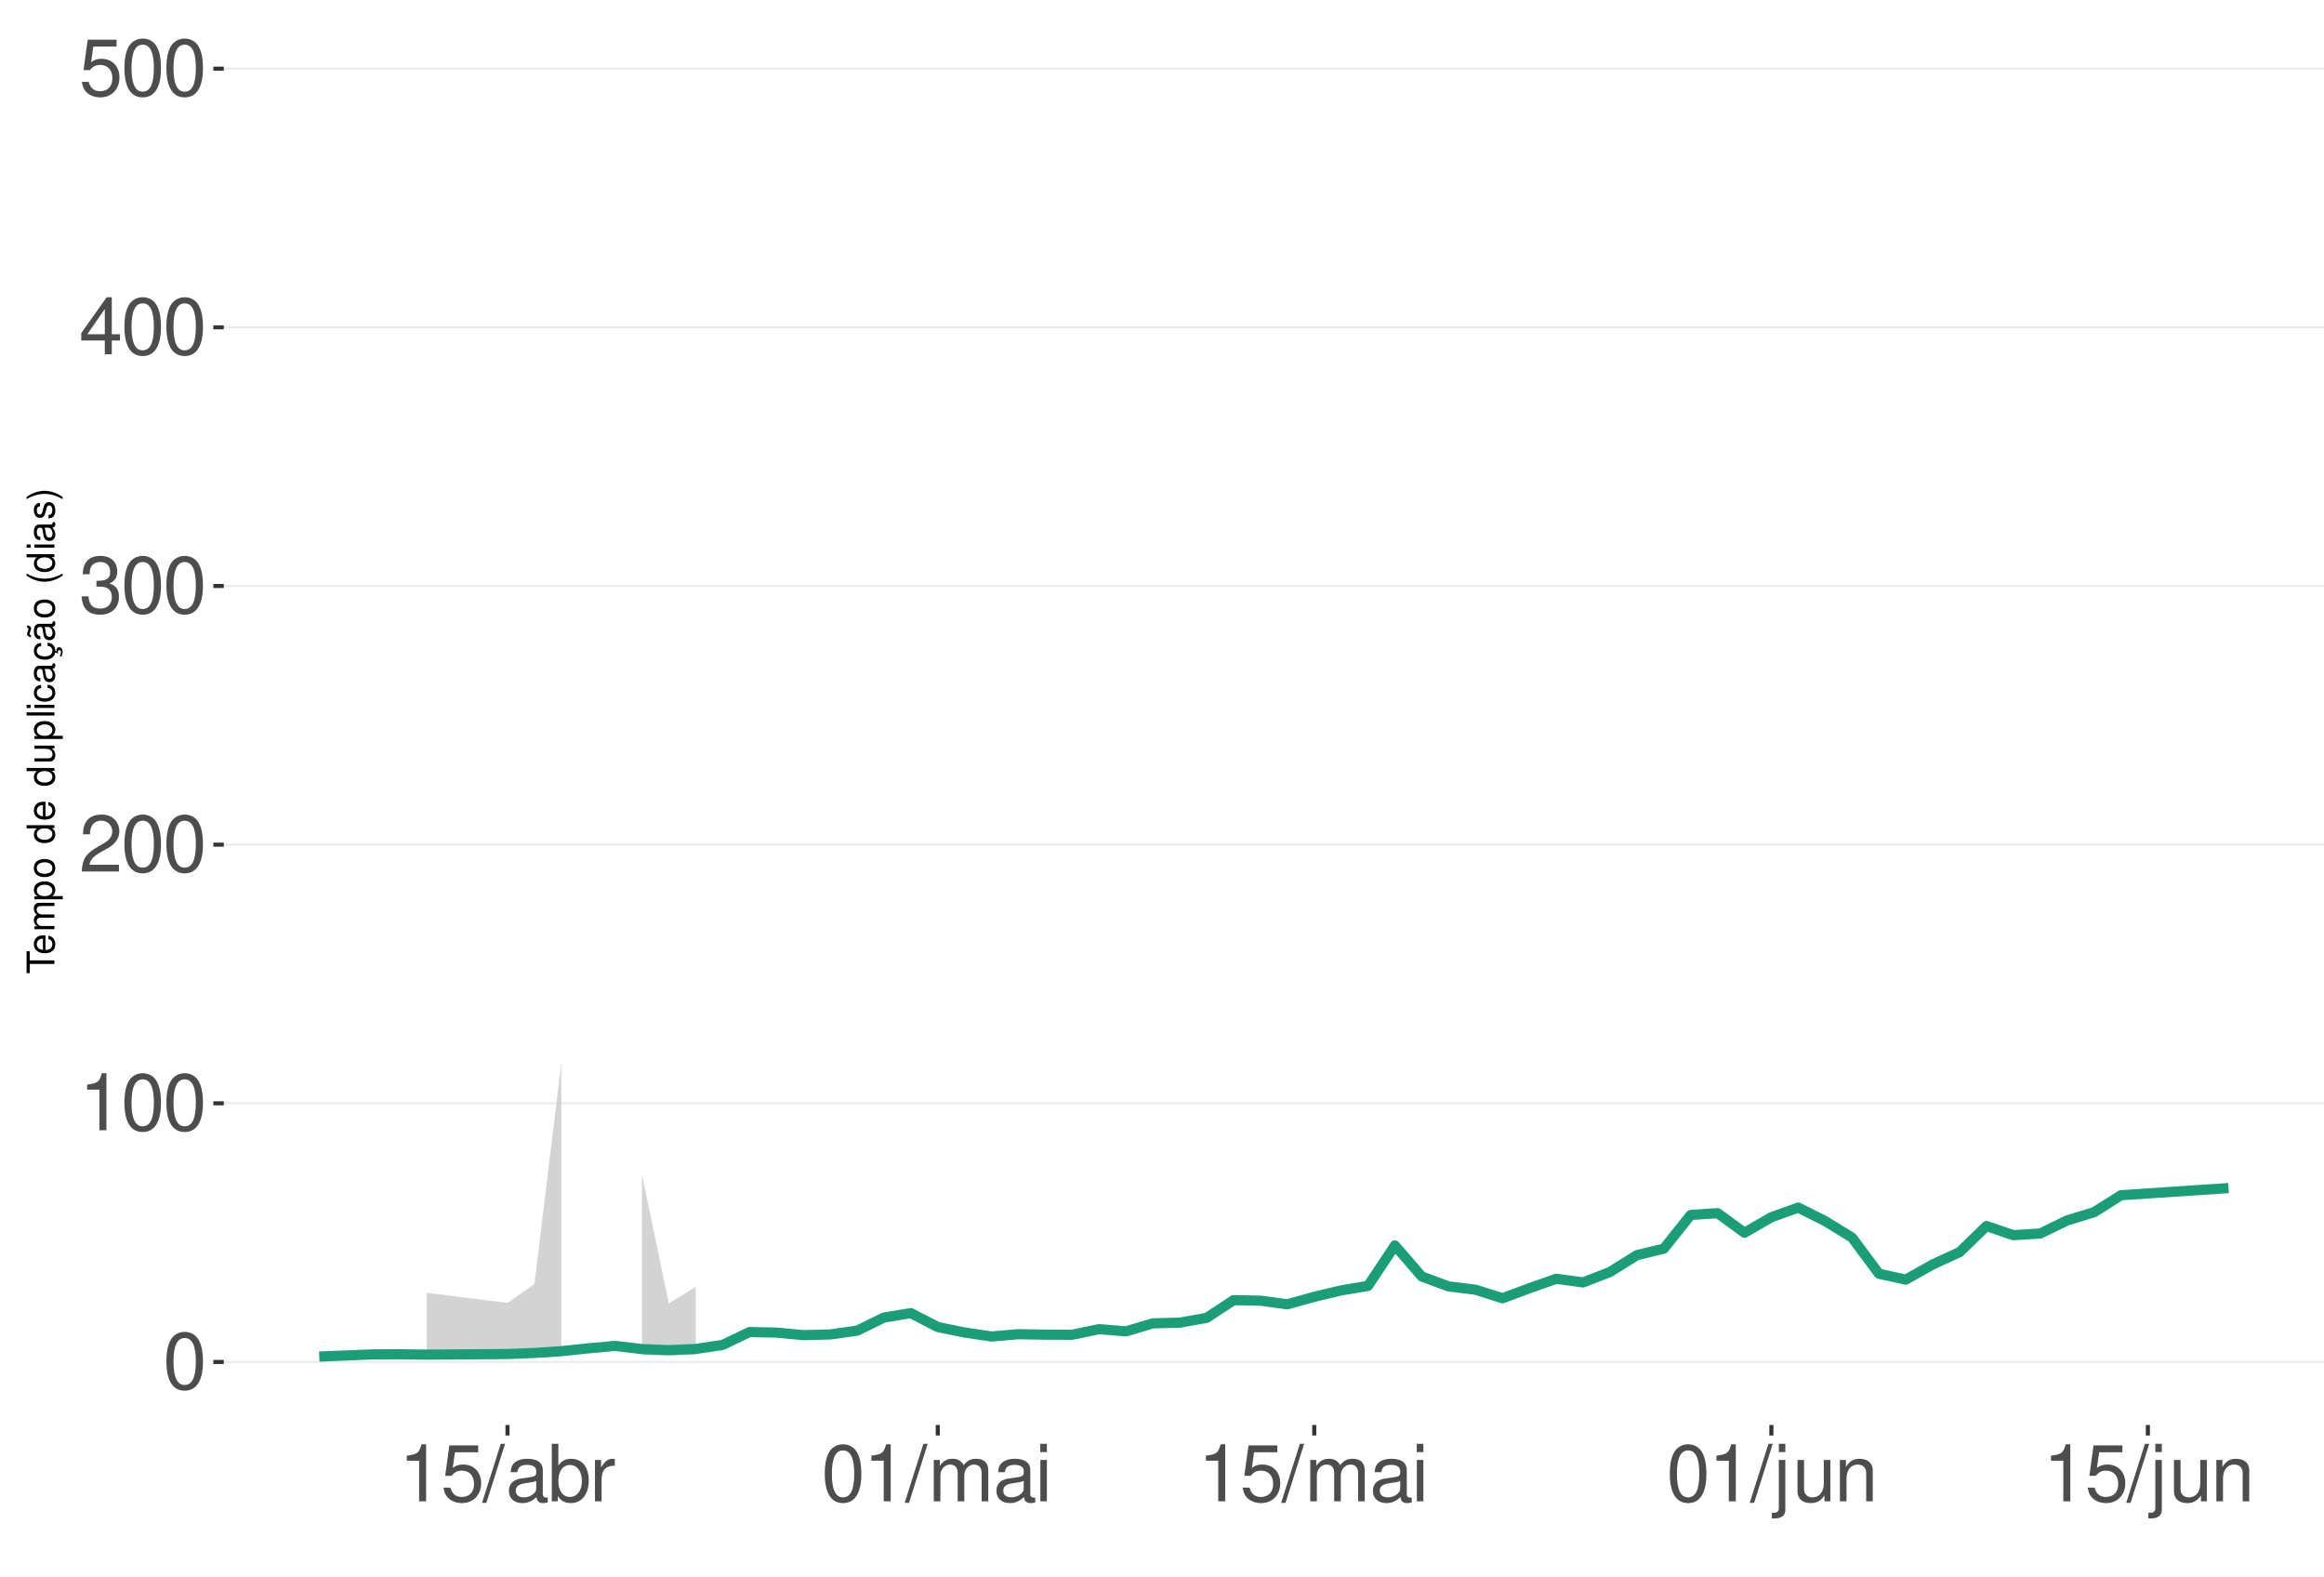
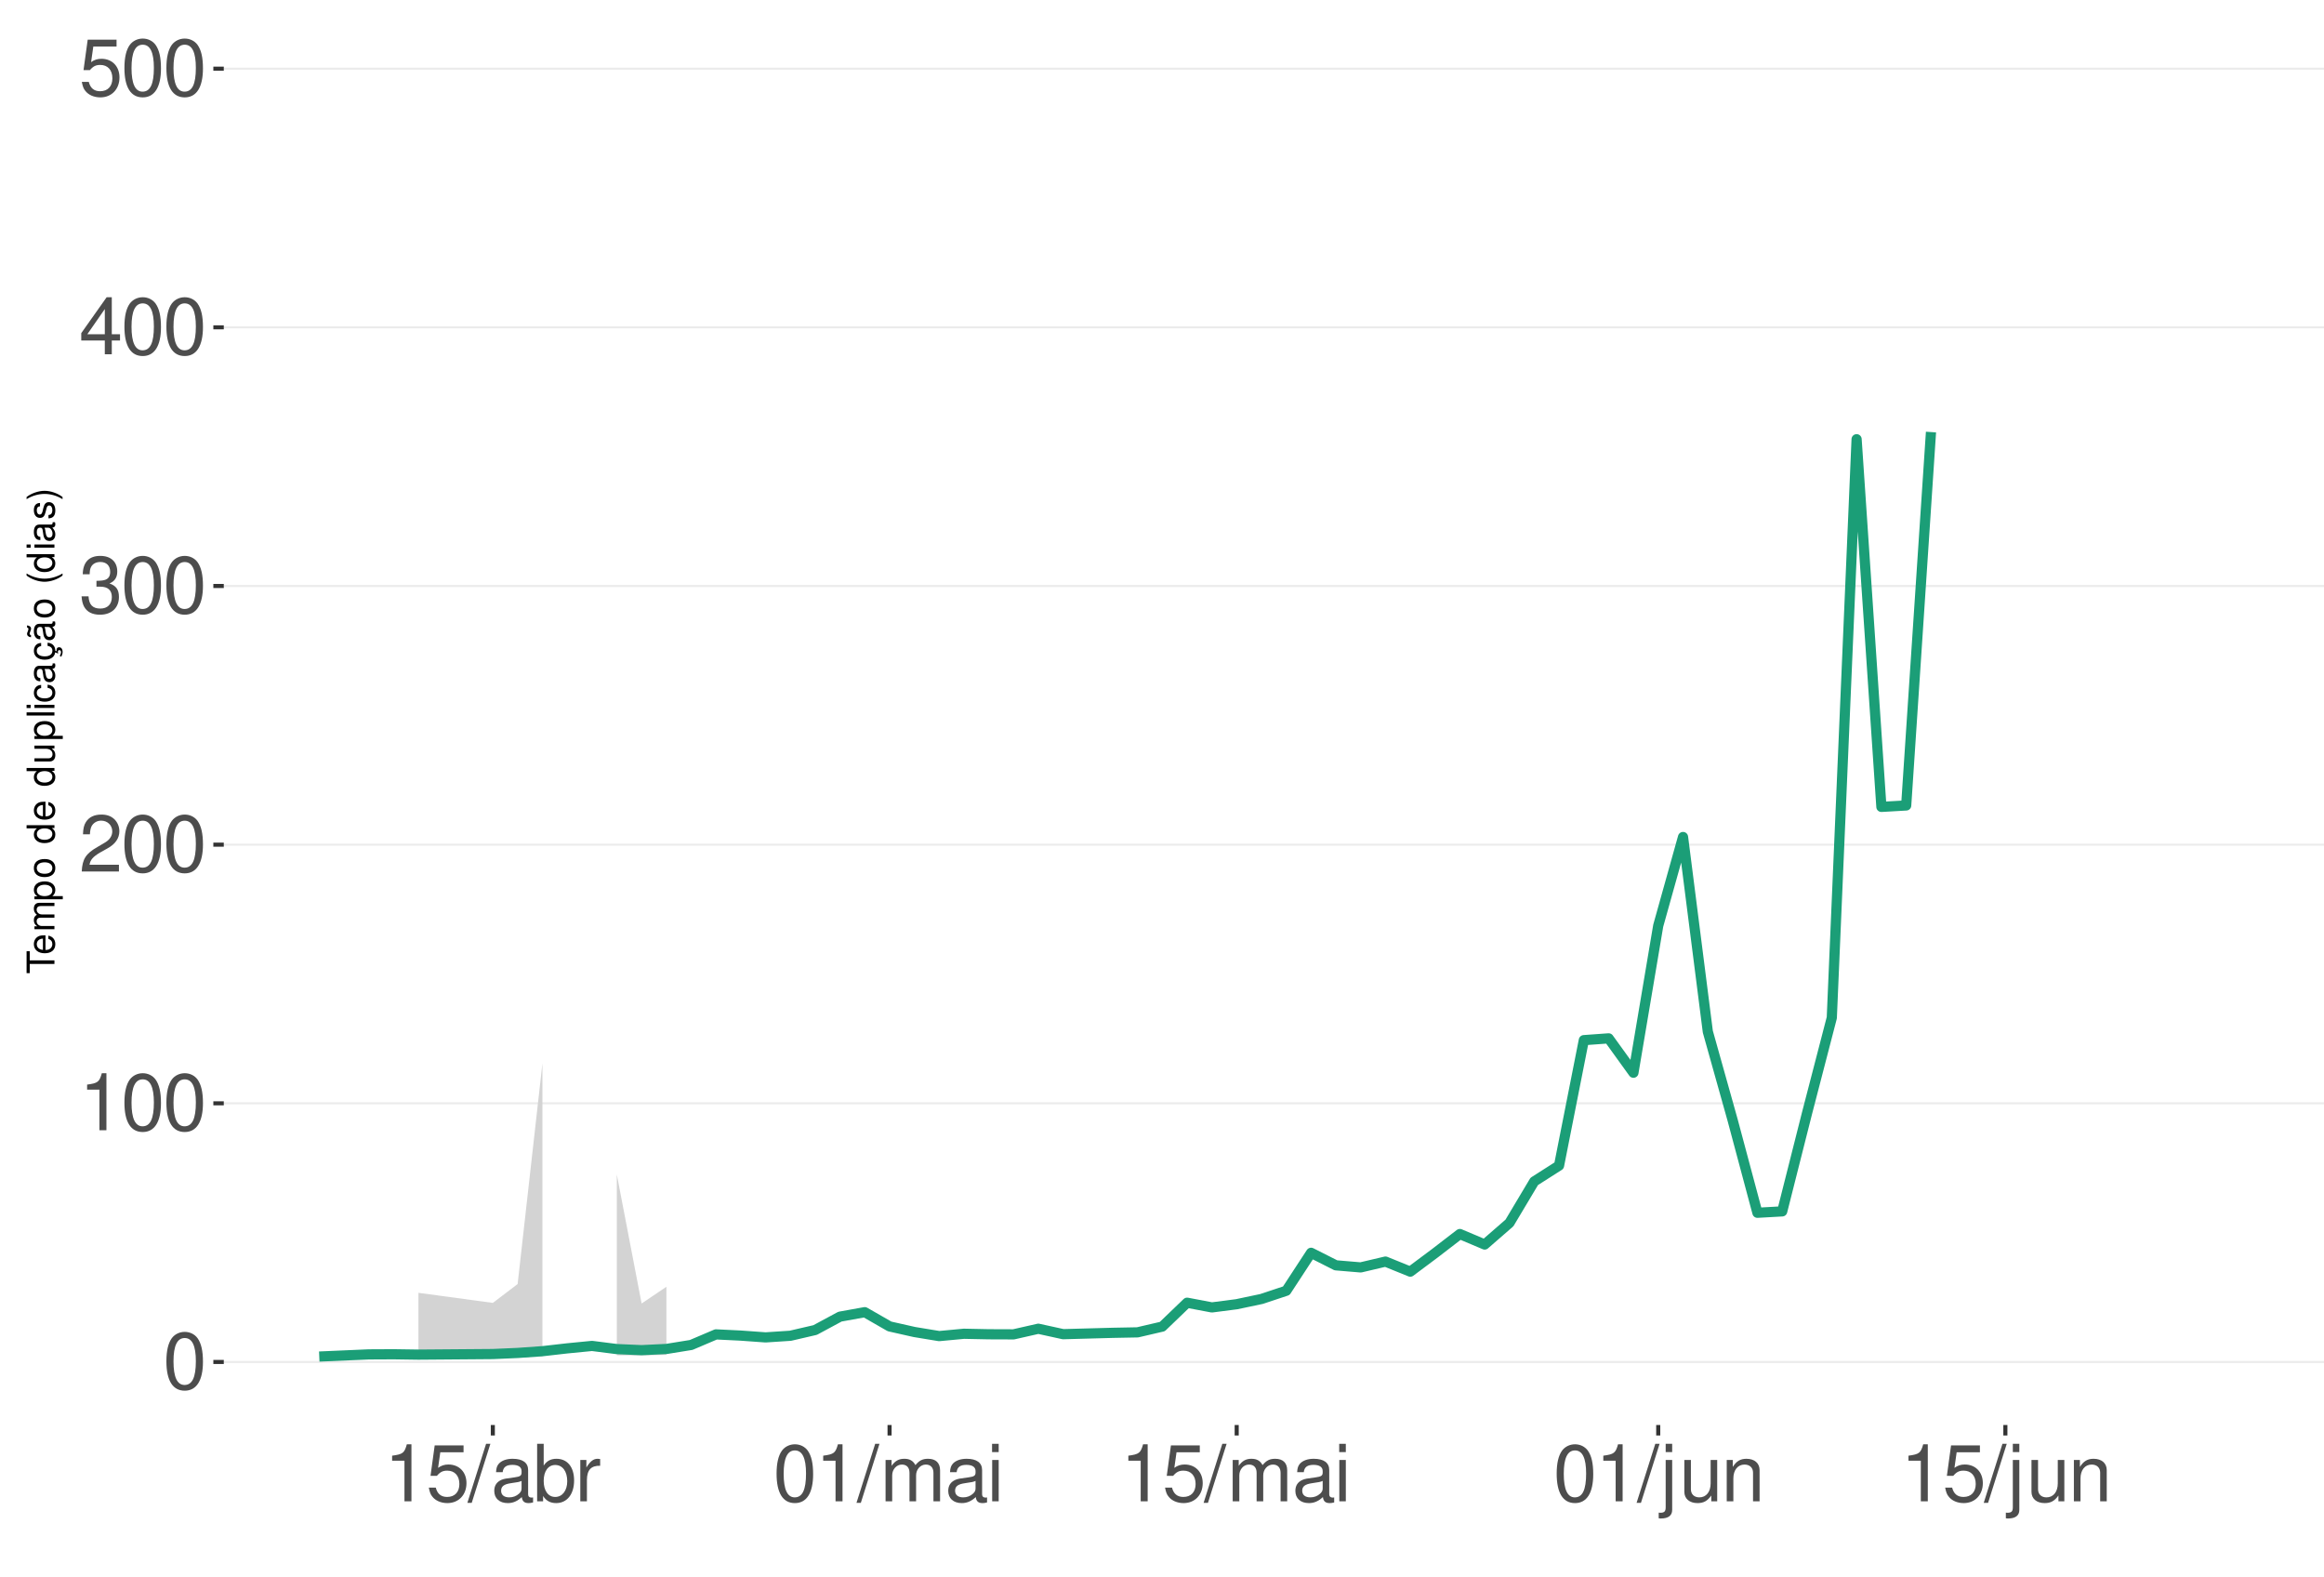
<svg xmlns="http://www.w3.org/2000/svg" xmlns:xlink="http://www.w3.org/1999/xlink" width="609pt" height="413pt" viewBox="0 0 609 413" version="1.1">
  <defs>
    <g>
      <symbol overflow="visible" id="glyph0-0">
        <path style="stroke:none;" d="" />
      </symbol>
      <symbol overflow="visible" id="glyph0-1">
        <path style="stroke:none;" d="M 5.688 -14.938 C 4.312 -14.938 3.078 -14.312 2.312 -13.297 C 1.359 -11.984 0.891 -10 0.891 -7.234 C 0.891 -2.188 2.547 0.469 5.688 0.469 C 8.781 0.469 10.469 -2.188 10.469 -7.109 C 10.469 -10 10.016 -11.938 9.047 -13.297 C 8.281 -14.328 7.062 -14.938 5.688 -14.938 Z M 5.688 -13.328 C 7.641 -13.328 8.609 -11.312 8.609 -7.266 C 8.609 -3.016 7.656 -1.031 5.641 -1.031 C 3.719 -1.031 2.75 -3.094 2.75 -7.203 C 2.75 -11.312 3.719 -13.328 5.688 -13.328 Z M 5.688 -13.328 " />
      </symbol>
      <symbol overflow="visible" id="glyph0-2">
        <path style="stroke:none;" d="M 5.344 -10.641 L 5.344 0 L 7.172 0 L 7.172 -14.938 L 5.969 -14.938 C 5.328 -12.641 4.922 -12.328 2.109 -11.953 L 2.109 -10.641 Z M 5.344 -10.641 " />
      </symbol>
      <symbol overflow="visible" id="glyph0-3">
        <path style="stroke:none;" d="M 10.453 -1.797 L 2.75 -1.797 C 2.938 -3.031 3.594 -3.828 5.391 -4.922 L 7.453 -6.078 C 9.5 -7.203 10.562 -8.734 10.562 -10.578 C 10.562 -11.812 10.062 -12.969 9.188 -13.781 C 8.328 -14.562 7.25 -14.938 5.859 -14.938 C 4 -14.938 2.625 -14.281 1.812 -13 C 1.297 -12.203 1.078 -11.281 1.031 -9.766 L 2.844 -9.766 C 2.906 -10.781 3.031 -11.375 3.281 -11.875 C 3.766 -12.781 4.703 -13.344 5.797 -13.344 C 7.453 -13.344 8.703 -12.141 8.703 -10.531 C 8.703 -9.344 8.016 -8.297 6.719 -7.562 L 4.812 -6.438 C 1.75 -4.688 0.875 -3.281 0.703 -0.016 L 10.453 -0.016 Z M 10.453 -1.797 " />
      </symbol>
      <symbol overflow="visible" id="glyph0-4">
        <path style="stroke:none;" d="M 4.562 -6.875 L 5.562 -6.875 C 7.547 -6.875 8.594 -5.953 8.594 -4.156 C 8.594 -2.266 7.453 -1.141 5.578 -1.141 C 3.578 -1.141 2.609 -2.141 2.484 -4.344 L 0.656 -4.344 C 0.75 -3.141 0.953 -2.359 1.297 -1.688 C 2.062 -0.25 3.484 0.469 5.5 0.469 C 8.516 0.469 10.453 -1.344 10.453 -4.172 C 10.453 -6.078 9.734 -7.109 7.969 -7.719 C 9.344 -8.281 10.016 -9.312 10.016 -10.828 C 10.016 -13.391 8.344 -14.938 5.562 -14.938 C 2.609 -14.938 1.031 -13.281 0.969 -10.125 L 2.781 -10.125 C 2.812 -11.031 2.891 -11.547 3.125 -12 C 3.531 -12.844 4.438 -13.344 5.578 -13.344 C 7.188 -13.344 8.156 -12.375 8.156 -10.766 C 8.156 -9.703 7.781 -9.062 6.984 -8.719 C 6.484 -8.516 5.828 -8.422 4.562 -8.406 Z M 4.562 -6.875 " />
      </symbol>
      <symbol overflow="visible" id="glyph0-5">
        <path style="stroke:none;" d="M 6.75 -3.609 L 6.75 0 L 8.578 0 L 8.578 -3.609 L 10.734 -3.609 L 10.734 -5.25 L 8.578 -5.25 L 8.578 -14.938 L 7.234 -14.938 L 0.578 -5.531 L 0.578 -3.609 Z M 6.75 -5.25 L 2.172 -5.25 L 6.75 -11.844 Z M 6.75 -5.25 " />
      </symbol>
      <symbol overflow="visible" id="glyph0-6">
        <path style="stroke:none;" d="M 9.828 -14.641 L 2.266 -14.641 L 1.172 -6.672 L 2.844 -6.672 C 3.703 -7.688 4.406 -8.031 5.562 -8.031 C 7.516 -8.031 8.734 -6.688 8.734 -4.531 C 8.734 -2.422 7.516 -1.141 5.531 -1.141 C 3.953 -1.141 2.969 -1.938 2.547 -3.594 L 0.719 -3.594 C 0.969 -2.391 1.172 -1.812 1.609 -1.281 C 2.438 -0.172 3.922 0.469 5.578 0.469 C 8.531 0.469 10.594 -1.672 10.594 -4.766 C 10.594 -7.656 8.672 -9.641 5.859 -9.641 C 4.828 -9.641 4 -9.375 3.156 -8.766 L 3.734 -12.844 L 9.828 -12.844 Z M 9.828 -14.641 " />
      </symbol>
      <symbol overflow="visible" id="glyph0-7">
        <path style="stroke:none;" d="M 4.734 -15.062 L -0.172 0.406 L 0.969 0.406 L 5.859 -15.062 Z M 4.734 -15.062 " />
      </symbol>
      <symbol overflow="visible" id="glyph0-8">
        <path style="stroke:none;" d="M 11.047 -1.016 C 10.859 -0.969 10.781 -0.969 10.672 -0.969 C 10.078 -0.969 9.75 -1.281 9.75 -1.812 L 9.75 -8.188 C 9.75 -10.094 8.344 -11.141 5.688 -11.141 C 4.094 -11.141 2.828 -10.672 2.094 -9.875 C 1.594 -9.312 1.391 -8.703 1.344 -7.625 L 3.078 -7.625 C 3.219 -8.938 4 -9.547 5.625 -9.547 C 7.188 -9.547 8.031 -8.969 8.031 -7.938 L 8.031 -7.484 C 8.016 -6.734 7.641 -6.469 6.234 -6.281 C 3.797 -5.969 3.422 -5.891 2.766 -5.625 C 1.516 -5.078 0.875 -4.125 0.875 -2.734 C 0.875 -0.766 2.234 0.469 4.422 0.469 C 5.781 0.469 6.875 0 8.094 -1.109 C 8.219 0 8.766 0.469 9.875 0.469 C 10.25 0.469 10.469 0.438 11.047 0.297 Z M 8.031 -3.406 C 8.031 -2.828 7.875 -2.484 7.359 -2 C 6.656 -1.359 5.797 -1.031 4.797 -1.031 C 3.453 -1.031 2.672 -1.672 2.672 -2.766 C 2.672 -3.906 3.406 -4.484 5.266 -4.75 C 7.109 -5 7.453 -5.078 8.031 -5.344 Z M 8.031 -3.406 " />
      </symbol>
      <symbol overflow="visible" id="glyph0-9">
        <path style="stroke:none;" d="M 1.109 -15.062 L 1.109 0 L 2.672 0 L 2.672 -1.391 C 3.484 -0.125 4.578 0.469 6.094 0.469 C 8.938 0.469 10.797 -1.859 10.797 -5.453 C 10.797 -8.969 9.047 -11.141 6.172 -11.141 C 4.688 -11.141 3.641 -10.578 2.828 -9.359 L 2.828 -15.062 Z M 5.844 -9.516 C 7.766 -9.516 9 -7.844 9 -5.266 C 9 -2.812 7.719 -1.141 5.844 -1.141 C 4 -1.141 2.828 -2.781 2.828 -5.328 C 2.828 -7.875 4 -9.516 5.844 -9.516 Z M 5.844 -9.516 " />
      </symbol>
      <symbol overflow="visible" id="glyph0-10">
        <path style="stroke:none;" d="M 1.422 -10.828 L 1.422 0 L 3.156 0 L 3.156 -5.625 C 3.188 -8.219 4.25 -9.375 6.625 -9.312 L 6.625 -11.078 C 6.344 -11.109 6.172 -11.141 5.969 -11.141 C 4.859 -11.141 4 -10.469 3.016 -8.859 L 3.016 -10.828 Z M 1.422 -10.828 " />
      </symbol>
      <symbol overflow="visible" id="glyph0-11">
        <path style="stroke:none;" d="M 1.453 -10.828 L 1.453 0 L 3.188 0 L 3.188 -6.797 C 3.188 -8.359 4.312 -9.625 5.719 -9.625 C 7 -9.625 7.719 -8.844 7.719 -7.453 L 7.719 0 L 9.453 0 L 9.453 -6.797 C 9.453 -8.359 10.594 -9.625 12 -9.625 C 13.266 -9.625 14 -8.812 14 -7.453 L 14 0 L 15.734 0 L 15.734 -8.125 C 15.734 -10.062 14.625 -11.141 12.594 -11.141 C 11.156 -11.141 10.281 -10.703 9.281 -9.484 C 8.641 -10.641 7.766 -11.141 6.359 -11.141 C 4.922 -11.141 3.953 -10.594 3.031 -9.297 L 3.031 -10.828 Z M 1.453 -10.828 " />
      </symbol>
      <symbol overflow="visible" id="glyph0-12">
        <path style="stroke:none;" d="M 3.094 -10.828 L 1.391 -10.828 L 1.391 0 L 3.094 0 Z M 3.094 -15.062 L 1.359 -15.062 L 1.359 -12.891 L 3.094 -12.891 Z M 3.094 -15.062 " />
      </symbol>
      <symbol overflow="visible" id="glyph0-13">
        <path style="stroke:none;" d="M 1.453 -10.828 L 1.453 1.562 C 1.453 2.641 1.109 3 0.047 3 C -0.078 3 -0.141 3 -0.375 2.969 L -0.375 4.438 C -0.172 4.484 -0.062 4.5 0.203 4.5 C 2.141 4.5 3.156 3.734 3.156 2.25 L 3.156 -10.828 Z M 3.156 -15.062 L 1.453 -15.062 L 1.453 -12.891 L 3.156 -12.891 Z M 3.156 -15.062 " />
      </symbol>
      <symbol overflow="visible" id="glyph0-14">
        <path style="stroke:none;" d="M 9.953 0 L 9.953 -10.828 L 8.234 -10.828 L 8.234 -4.688 C 8.234 -2.484 7.078 -1.031 5.281 -1.031 C 3.922 -1.031 3.062 -1.859 3.062 -3.156 L 3.062 -10.828 L 1.344 -10.828 L 1.344 -2.484 C 1.344 -0.688 2.688 0.469 4.797 0.469 C 6.375 0.469 7.391 -0.078 8.406 -1.516 L 8.406 0 Z M 9.953 0 " />
      </symbol>
      <symbol overflow="visible" id="glyph0-15">
        <path style="stroke:none;" d="M 1.453 -10.828 L 1.453 0 L 3.188 0 L 3.188 -5.969 C 3.188 -8.188 4.344 -9.625 6.109 -9.625 C 7.484 -9.625 8.344 -8.797 8.344 -7.5 L 8.344 0 L 10.062 0 L 10.062 -8.188 C 10.062 -9.984 8.719 -11.141 6.625 -11.141 C 5.016 -11.141 3.984 -10.516 3.031 -9 L 3.031 -10.828 Z M 1.453 -10.828 " />
      </symbol>
      <symbol overflow="visible" id="glyph1-0">
        <path style="stroke:none;" d="" />
      </symbol>
      <symbol overflow="visible" id="glyph1-1">
        <path style="stroke:none;" d="M -6.469 -3.547 L -6.469 -5.938 L -7.297 -5.938 L -7.297 -0.203 L -6.469 -0.203 L -6.469 -2.609 L 0 -2.609 L 0 -3.547 Z M -6.469 -3.547 " />
      </symbol>
      <symbol overflow="visible" id="glyph1-2">
        <path style="stroke:none;" d="M -2.344 -5.125 C -3.141 -5.125 -3.625 -5.062 -4.016 -4.922 C -4.875 -4.578 -5.391 -3.781 -5.391 -2.797 C -5.391 -1.344 -4.281 -0.406 -2.547 -0.406 C -0.812 -0.406 0.234 -1.297 0.234 -2.781 C 0.234 -3.984 -0.453 -4.812 -1.594 -5.016 L -1.594 -4.188 C -0.906 -3.953 -0.547 -3.484 -0.547 -2.812 C -0.547 -2.281 -0.781 -1.828 -1.219 -1.547 C -1.516 -1.344 -1.812 -1.281 -2.344 -1.266 Z M -3.016 -1.297 C -3.984 -1.359 -4.625 -1.953 -4.625 -2.797 C -4.625 -3.641 -3.953 -4.234 -3.016 -4.234 Z M -3.016 -1.297 " />
      </symbol>
      <symbol overflow="visible" id="glyph1-3">
        <path style="stroke:none;" d="M -5.234 -0.703 L 0 -0.703 L 0 -1.547 L -3.297 -1.547 C -4.047 -1.547 -4.656 -2.094 -4.656 -2.766 C -4.656 -3.391 -4.281 -3.734 -3.609 -3.734 L 0 -3.734 L 0 -4.578 L -3.297 -4.578 C -4.047 -4.578 -4.656 -5.125 -4.656 -5.812 C -4.656 -6.422 -4.266 -6.781 -3.609 -6.781 L 0 -6.781 L 0 -7.625 L -3.938 -7.625 C -4.875 -7.625 -5.391 -7.078 -5.391 -6.094 C -5.391 -5.406 -5.188 -4.984 -4.594 -4.484 C -5.156 -4.188 -5.391 -3.766 -5.391 -3.078 C -5.391 -2.375 -5.125 -1.906 -4.5 -1.469 L -5.234 -1.469 Z M -5.234 -0.703 " />
      </symbol>
      <symbol overflow="visible" id="glyph1-4">
        <path style="stroke:none;" d="M 2.188 -0.547 L 2.188 -1.375 L -0.547 -1.375 C -0.016 -1.812 0.234 -2.312 0.234 -2.984 C 0.234 -4.344 -0.859 -5.234 -2.531 -5.234 C -4.297 -5.234 -5.391 -4.375 -5.391 -2.984 C -5.391 -2.266 -5.062 -1.703 -4.453 -1.312 L -5.234 -1.312 L -5.234 -0.547 Z M -4.609 -2.844 C -4.609 -3.766 -3.797 -4.359 -2.547 -4.359 C -1.359 -4.359 -0.547 -3.75 -0.547 -2.844 C -0.547 -1.953 -1.344 -1.375 -2.578 -1.375 C -3.812 -1.375 -4.609 -1.953 -4.609 -2.844 Z M -4.609 -2.844 " />
      </symbol>
      <symbol overflow="visible" id="glyph1-5">
        <path style="stroke:none;" d="M -5.391 -2.719 C -5.391 -1.234 -4.344 -0.359 -2.578 -0.359 C -0.812 -0.359 0.234 -1.234 0.234 -2.734 C 0.234 -4.203 -0.812 -5.094 -2.547 -5.094 C -4.359 -5.094 -5.391 -4.234 -5.391 -2.719 Z M -4.625 -2.734 C -4.625 -3.672 -3.844 -4.234 -2.547 -4.234 C -1.312 -4.234 -0.547 -3.656 -0.547 -2.734 C -0.547 -1.797 -1.312 -1.234 -2.578 -1.234 C -3.844 -1.234 -4.625 -1.797 -4.625 -2.734 Z M -4.625 -2.734 " />
      </symbol>
      <symbol overflow="visible" id="glyph1-6">
        <path style="stroke:none;" d="" />
      </symbol>
      <symbol overflow="visible" id="glyph1-7">
        <path style="stroke:none;" d="M -7.297 -4.953 L -7.297 -4.125 L -4.578 -4.125 C -5.109 -3.766 -5.391 -3.203 -5.391 -2.516 C -5.391 -1.156 -4.297 -0.266 -2.625 -0.266 C -0.859 -0.266 0.234 -1.125 0.234 -2.547 C 0.234 -3.266 -0.047 -3.766 -0.688 -4.203 L 0 -4.203 L 0 -4.953 Z M -4.609 -2.656 C -4.609 -3.547 -3.812 -4.125 -2.562 -4.125 C -1.344 -4.125 -0.547 -3.547 -0.547 -2.656 C -0.547 -1.734 -1.359 -1.125 -2.578 -1.125 C -3.797 -1.125 -4.609 -1.734 -4.609 -2.656 Z M -4.609 -2.656 " />
      </symbol>
      <symbol overflow="visible" id="glyph1-8">
        <path style="stroke:none;" d="M 0 -4.812 L -5.234 -4.812 L -5.234 -3.984 L -2.266 -3.984 C -1.203 -3.984 -0.5 -3.438 -0.5 -2.562 C -0.5 -1.906 -0.906 -1.484 -1.531 -1.484 L -5.234 -1.484 L -5.234 -0.656 L -1.203 -0.656 C -0.328 -0.656 0.234 -1.297 0.234 -2.312 C 0.234 -3.094 -0.047 -3.578 -0.734 -4.062 L 0 -4.062 Z M 0 -4.812 " />
      </symbol>
      <symbol overflow="visible" id="glyph1-9">
        <path style="stroke:none;" d="M -7.297 -1.516 L -7.297 -0.688 L 0 -0.688 L 0 -1.516 Z M -7.297 -1.516 " />
      </symbol>
      <symbol overflow="visible" id="glyph1-10">
        <path style="stroke:none;" d="M -5.234 -1.5 L -5.234 -0.672 L 0 -0.672 L 0 -1.5 Z M -7.297 -1.5 L -7.297 -0.656 L -6.234 -0.656 L -6.234 -1.5 Z M -7.297 -1.5 " />
      </symbol>
      <symbol overflow="visible" id="glyph1-11">
        <path style="stroke:none;" d="M -3.484 -4.703 C -3.984 -4.672 -4.312 -4.562 -4.609 -4.359 C -5.094 -4 -5.391 -3.375 -5.391 -2.641 C -5.391 -1.219 -4.266 -0.312 -2.531 -0.312 C -0.844 -0.312 0.234 -1.203 0.234 -2.625 C 0.234 -3.875 -0.516 -4.672 -1.797 -4.766 L -1.797 -3.938 C -0.953 -3.797 -0.547 -3.359 -0.547 -2.656 C -0.547 -1.734 -1.297 -1.188 -2.531 -1.188 C -3.844 -1.188 -4.625 -1.719 -4.625 -2.625 C -4.625 -3.328 -4.203 -3.766 -3.484 -3.875 Z M -3.484 -4.703 " />
      </symbol>
      <symbol overflow="visible" id="glyph1-12">
        <path style="stroke:none;" d="M -0.484 -5.344 C -0.469 -5.266 -0.469 -5.219 -0.469 -5.172 C -0.469 -4.875 -0.625 -4.719 -0.875 -4.719 L -3.953 -4.719 C -4.891 -4.719 -5.391 -4.047 -5.391 -2.75 C -5.391 -1.984 -5.172 -1.375 -4.781 -1.016 C -4.516 -0.766 -4.203 -0.672 -3.688 -0.656 L -3.688 -1.484 C -4.328 -1.562 -4.625 -1.938 -4.625 -2.719 C -4.625 -3.484 -4.344 -3.891 -3.844 -3.891 L -3.625 -3.891 C -3.266 -3.875 -3.125 -3.703 -3.047 -3.016 C -2.891 -1.844 -2.844 -1.656 -2.719 -1.344 C -2.453 -0.734 -2 -0.422 -1.312 -0.422 C -0.375 -0.422 0.234 -1.078 0.234 -2.141 C 0.234 -2.797 0 -3.328 -0.547 -3.922 C 0 -3.984 0.234 -4.234 0.234 -4.781 C 0.234 -4.953 0.203 -5.062 0.141 -5.344 Z M -1.656 -3.891 C -1.375 -3.891 -1.203 -3.812 -0.969 -3.562 C -0.656 -3.219 -0.5 -2.812 -0.5 -2.312 C -0.5 -1.672 -0.812 -1.297 -1.344 -1.297 C -1.891 -1.297 -2.172 -1.656 -2.297 -2.547 C -2.422 -3.438 -2.453 -3.609 -2.594 -3.891 Z M -1.656 -3.891 " />
      </symbol>
      <symbol overflow="visible" id="glyph1-13">
        <path style="stroke:none;" d="M 0.234 -2.641 C 0.234 -3.875 -0.547 -4.703 -1.797 -4.766 L -1.797 -3.938 C -0.953 -3.797 -0.531 -3.359 -0.531 -2.656 C -0.531 -1.734 -1.281 -1.188 -2.516 -1.188 C -3.844 -1.188 -4.625 -1.719 -4.625 -2.625 C -4.625 -3.328 -4.203 -3.766 -3.484 -3.875 L -3.484 -4.703 C -3.984 -4.672 -4.312 -4.562 -4.609 -4.359 C -5.094 -4 -5.391 -3.375 -5.391 -2.641 C -5.391 -1.219 -4.266 -0.312 -2.531 -0.312 C -1.469 -0.312 -0.625 -0.672 -0.156 -1.312 C 0.047 -1.594 0.125 -1.812 0.203 -2.25 L 0.922 -1.938 L 0.984 -2.062 C 0.938 -2.188 0.906 -2.25 0.906 -2.375 C 0.906 -2.656 1.047 -2.828 1.281 -2.828 C 1.547 -2.828 1.734 -2.594 1.734 -2.297 C 1.734 -2.031 1.672 -1.844 1.438 -1.406 L 1.406 -1.312 L 1.812 -1.094 C 2.078 -1.75 2.141 -1.953 2.141 -2.344 C 2.141 -3.109 1.781 -3.578 1.203 -3.578 C 0.781 -3.578 0.547 -3.297 0.547 -2.797 C 0.547 -2.703 0.547 -2.641 0.562 -2.516 Z M 0.234 -2.641 " />
      </symbol>
      <symbol overflow="visible" id="glyph1-14">
        <path style="stroke:none;" d="M -0.484 -5.344 C -0.469 -5.266 -0.469 -5.219 -0.469 -5.172 C -0.469 -4.875 -0.625 -4.719 -0.875 -4.719 L -3.953 -4.719 C -4.891 -4.719 -5.391 -4.047 -5.391 -2.75 C -5.391 -1.984 -5.172 -1.375 -4.781 -1.016 C -4.516 -0.766 -4.203 -0.672 -3.688 -0.656 L -3.688 -1.484 C -4.328 -1.562 -4.625 -1.938 -4.625 -2.719 C -4.625 -3.484 -4.344 -3.891 -3.844 -3.891 L -3.625 -3.891 C -3.266 -3.875 -3.125 -3.703 -3.047 -3.016 C -2.891 -1.844 -2.844 -1.656 -2.719 -1.344 C -2.453 -0.734 -2 -0.422 -1.312 -0.422 C -0.375 -0.422 0.234 -1.078 0.234 -2.141 C 0.234 -2.797 0 -3.328 -0.547 -3.922 C 0 -3.984 0.234 -4.234 0.234 -4.781 C 0.234 -4.953 0.203 -5.062 0.141 -5.344 Z M -1.656 -3.891 C -1.375 -3.891 -1.203 -3.812 -0.969 -3.562 C -0.656 -3.219 -0.5 -2.812 -0.5 -2.312 C -0.5 -1.672 -0.812 -1.297 -1.344 -1.297 C -1.891 -1.297 -2.172 -1.656 -2.297 -2.547 C -2.422 -3.438 -2.453 -3.609 -2.594 -3.891 Z M -7.172 -3.75 C -6.922 -3.672 -6.812 -3.547 -6.812 -3.375 C -6.812 -3.25 -6.875 -2.984 -6.984 -2.734 C -7.156 -2.312 -7.172 -2.25 -7.172 -2.047 C -7.172 -1.594 -6.797 -1.297 -6.141 -1.188 L -6.141 -1.766 C -6.375 -1.812 -6.5 -1.938 -6.5 -2.094 C -6.5 -2.203 -6.469 -2.344 -6.375 -2.578 C -6.156 -3.156 -6.125 -3.234 -6.125 -3.438 C -6.125 -3.922 -6.484 -4.219 -7.172 -4.312 Z M -7.172 -3.75 " />
      </symbol>
      <symbol overflow="visible" id="glyph1-15">
        <path style="stroke:none;" d="M -7.297 -2.359 C -5.984 -1.359 -4.156 -0.734 -2.594 -0.734 C -1.016 -0.734 0.812 -1.359 2.125 -2.359 L 2.125 -2.906 C 0.688 -2.031 -0.984 -1.547 -2.594 -1.547 C -4.188 -1.547 -5.875 -2.031 -7.297 -2.906 Z M -7.297 -2.359 " />
      </symbol>
      <symbol overflow="visible" id="glyph1-16">
        <path style="stroke:none;" d="M -3.781 -4.375 C -4.812 -4.375 -5.391 -3.688 -5.391 -2.484 C -5.391 -1.266 -4.766 -0.469 -3.797 -0.469 C -2.969 -0.469 -2.578 -0.891 -2.281 -2.125 L -2.094 -2.906 C -1.953 -3.484 -1.734 -3.719 -1.375 -3.719 C -0.875 -3.719 -0.547 -3.234 -0.547 -2.5 C -0.547 -2.047 -0.672 -1.672 -0.891 -1.453 C -1.047 -1.328 -1.188 -1.266 -1.562 -1.219 L -1.562 -0.344 C -0.344 -0.375 0.234 -1.062 0.234 -2.438 C 0.234 -3.75 -0.422 -4.594 -1.438 -4.594 C -2.203 -4.594 -2.641 -4.156 -2.891 -3.109 L -3.078 -2.312 C -3.234 -1.625 -3.453 -1.344 -3.828 -1.344 C -4.312 -1.344 -4.625 -1.766 -4.625 -2.453 C -4.625 -3.125 -4.328 -3.484 -3.781 -3.5 Z M -3.781 -4.375 " />
      </symbol>
      <symbol overflow="visible" id="glyph1-17">
        <path style="stroke:none;" d="M 2.125 -0.938 C 0.812 -1.938 -1.016 -2.562 -2.578 -2.562 C -4.156 -2.562 -5.984 -1.938 -7.297 -0.938 L -7.297 -0.375 C -5.859 -1.266 -4.188 -1.75 -2.578 -1.75 C -0.984 -1.75 0.703 -1.266 2.125 -0.375 Z M 2.125 -0.938 " />
      </symbol>
    </g>
    <clipPath id="clip1">
      <path d="M 58.645 9.961 L 609 9.961 L 609 373.328 L 58.645 373.328 Z M 58.645 9.961 " />
    </clipPath>
    <clipPath id="clip2">
      <path d="M 58.645 356 L 609 356 L 609 358 L 58.645 358 Z M 58.645 356 " />
    </clipPath>
    <clipPath id="clip3">
      <path d="M 58.645 288 L 609 288 L 609 290 L 58.645 290 Z M 58.645 288 " />
    </clipPath>
    <clipPath id="clip4">
      <path d="M 58.645 221 L 609 221 L 609 222 L 58.645 222 Z M 58.645 221 " />
    </clipPath>
    <clipPath id="clip5">
      <path d="M 58.645 153 L 609 153 L 609 154 L 58.645 154 Z M 58.645 153 " />
    </clipPath>
    <clipPath id="clip6">
      <path d="M 58.645 85 L 609 85 L 609 87 L 58.645 87 Z M 58.645 85 " />
    </clipPath>
    <clipPath id="clip7">
      <path d="M 58.645 17 L 609 17 L 609 19 L 58.645 19 Z M 58.645 17 " />
    </clipPath>
  </defs>
  <g id="surface359">
    <rect x="0" y="0" width="609" height="413" style="fill:rgb(100%,100%,100%);fill-opacity:1;stroke:none;" />
    <rect x="0" y="0" width="609" height="413" style="fill:rgb(100%,100%,100%);fill-opacity:1;stroke:none;" />
    <path style="fill:none;stroke-width:1.067;stroke-linecap:round;stroke-linejoin:round;stroke:rgb(100%,100%,100%);stroke-opacity:1;stroke-miterlimit:10;" d="M 0 413 L 609 413 L 609 0 L 0 0 Z M 0 413 " />
    <g clip-path="url(#clip1)" clip-rule="nonzero">
      <path style=" stroke:none;fill-rule:nonzero;fill:rgb(100%,100%,100%);fill-opacity:1;" d="M 58.645 373.328 L 609 373.328 L 609 9.961 L 58.645 9.961 Z M 58.645 373.328 " />
    </g>
    <g clip-path="url(#clip2)" clip-rule="nonzero">
      <path style="fill:none;stroke-width:0.533;stroke-linecap:butt;stroke-linejoin:round;stroke:rgb(92.157%,92.157%,92.157%);stroke-opacity:1;stroke-miterlimit:10;" d="M 58.645 356.812 L 609 356.812 " />
    </g>
    <g clip-path="url(#clip3)" clip-rule="nonzero">
      <path style="fill:none;stroke-width:0.533;stroke-linecap:butt;stroke-linejoin:round;stroke:rgb(92.157%,92.157%,92.157%);stroke-opacity:1;stroke-miterlimit:10;" d="M 58.645 289.047 L 609 289.047 " />
    </g>
    <g clip-path="url(#clip4)" clip-rule="nonzero">
      <path style="fill:none;stroke-width:0.533;stroke-linecap:butt;stroke-linejoin:round;stroke:rgb(92.157%,92.157%,92.157%);stroke-opacity:1;stroke-miterlimit:10;" d="M 58.645 221.285 L 609 221.285 " />
    </g>
    <g clip-path="url(#clip5)" clip-rule="nonzero">
      <path style="fill:none;stroke-width:0.533;stroke-linecap:butt;stroke-linejoin:round;stroke:rgb(92.157%,92.157%,92.157%);stroke-opacity:1;stroke-miterlimit:10;" d="M 58.645 153.52 L 609 153.52 " />
    </g>
    <g clip-path="url(#clip6)" clip-rule="nonzero">
      <path style="fill:none;stroke-width:0.533;stroke-linecap:butt;stroke-linejoin:round;stroke:rgb(92.157%,92.157%,92.157%);stroke-opacity:1;stroke-miterlimit:10;" d="M 58.645 85.754 L 609 85.754 " />
    </g>
    <g clip-path="url(#clip7)" clip-rule="nonzero">
      <path style="fill:none;stroke-width:0.533;stroke-linecap:butt;stroke-linejoin:round;stroke:rgb(92.157%,92.157%,92.157%);stroke-opacity:1;stroke-miterlimit:10;" d="M 58.645 17.988 L 609 17.988 " />
    </g>
-     <path style=" stroke:none;fill-rule:nonzero;fill:rgb(82.745%,82.745%,82.745%);fill-opacity:1;" d="M 111.848 338.695 L 132.988 341.336 L 140.035 336.395 L 147.082 278.609 L 147.082 355.391 L 140.035 355.574 L 132.988 355.719 L 111.848 355.816 Z M 111.848 338.695 " />
-     <path style=" stroke:none;fill-rule:nonzero;fill:rgb(82.745%,82.745%,82.745%);fill-opacity:1;" d="M 168.223 307.688 L 175.27 341.496 L 182.316 337.113 L 182.316 354.957 L 175.27 355.105 L 168.223 355.078 Z M 168.223 307.688 " />
-     <path style="fill:none;stroke-width:2.667;stroke-linecap:butt;stroke-linejoin:round;stroke:rgb(10.588%,61.961%,46.667%);stroke-opacity:1;stroke-miterlimit:10;" d="M 83.66 355.391 L 97.754 354.824 L 104.801 354.793 L 111.848 354.887 L 132.988 354.734 L 140.035 354.449 L 147.082 353.988 L 154.129 353.246 L 161.176 352.609 L 168.223 353.434 L 175.27 353.719 L 182.316 353.402 L 189.363 352.352 L 196.41 348.969 L 203.457 349.113 L 210.504 349.781 L 217.551 349.602 L 224.598 348.613 L 231.645 345.172 L 238.691 344.016 L 245.738 347.664 L 252.785 349.094 L 259.832 350.141 L 266.879 349.535 L 273.926 349.656 L 280.973 349.676 L 288.02 348.215 L 295.066 348.793 L 302.113 346.695 L 309.16 346.512 L 316.207 345.258 L 323.254 340.621 L 330.301 340.754 L 337.348 341.703 L 344.395 339.75 L 351.441 338.062 L 358.488 336.879 L 365.531 326.285 L 372.578 334.422 L 379.625 337.023 L 386.672 337.879 L 393.719 340.117 L 400.766 337.5 L 407.812 335.016 L 414.859 335.969 L 421.906 333.23 L 428.953 328.828 L 436 327.121 L 443.047 318.297 L 450.094 317.828 L 457.141 322.953 L 464.188 318.891 L 471.234 316.367 L 478.281 319.895 L 485.328 324.223 L 492.375 333.699 L 499.422 335.234 L 506.469 331.27 L 513.516 328.027 L 520.562 321.199 L 527.609 323.598 L 534.656 323.145 L 541.703 319.727 L 548.75 317.574 L 555.797 313.133 L 562.844 312.66 L 583.984 311.254 " />
+     <path style=" stroke:none;fill-rule:nonzero;fill:rgb(82.745%,82.745%,82.745%);fill-opacity:1;" d="M 109.652 338.695 L 129.145 341.336 L 135.645 336.395 L 142.141 278.609 L 142.141 355.391 L 135.645 355.574 L 129.145 355.719 L 109.652 355.816 Z M 109.652 338.695 " />
+     <path style=" stroke:none;fill-rule:nonzero;fill:rgb(82.745%,82.745%,82.745%);fill-opacity:1;" d="M 161.633 307.688 L 168.133 341.496 L 174.629 337.113 L 174.629 354.957 L 168.133 355.105 L 161.633 355.078 Z M 161.633 307.688 " />
+     <path style="fill:none;stroke-width:2.667;stroke-linecap:butt;stroke-linejoin:round;stroke:rgb(10.588%,61.961%,46.667%);stroke-opacity:1;stroke-miterlimit:10;" d="M 83.66 355.391 L 96.656 354.824 L 103.156 354.793 L 109.652 354.887 L 129.145 354.734 L 135.645 354.449 L 142.141 353.988 L 148.637 353.246 L 155.137 352.609 L 161.633 353.434 L 168.133 353.719 L 174.629 353.402 L 181.125 352.352 L 187.625 349.586 L 194.121 349.902 L 200.621 350.371 L 207.117 349.945 L 213.613 348.438 L 220.113 344.938 L 226.609 343.766 L 233.109 347.496 L 239.605 348.961 L 246.105 350.031 L 252.602 349.422 L 259.098 349.555 L 265.598 349.578 L 272.094 348.105 L 278.594 349.531 L 291.586 349.176 L 298.086 349.051 L 304.582 347.539 L 311.082 341.289 L 317.578 342.52 L 324.074 341.68 L 330.574 340.309 L 337.07 338.152 L 343.57 328.211 L 350.066 331.492 L 356.566 332.039 L 363.062 330.512 L 369.559 333.148 L 376.059 328.293 L 382.555 323.293 L 389.055 326.039 L 395.551 320.387 L 402.047 309.508 L 408.547 305.363 L 415.043 272.5 L 421.543 272.031 L 428.039 281.035 L 434.535 242.516 L 441.035 219.281 L 447.531 270.27 L 454.031 293.445 L 460.527 317.723 L 467.023 317.359 L 473.523 291.652 L 480.02 266.629 L 486.52 115.07 L 493.016 211.391 L 499.516 211.016 L 506.012 113.191 " />
    <g style="fill:rgb(30.196%,30.196%,30.196%);fill-opacity:1;">
      <use xlink:href="#glyph0-1" x="42.715" y="363.866" />
    </g>
    <g style="fill:rgb(30.196%,30.196%,30.196%);fill-opacity:1;">
      <use xlink:href="#glyph0-2" x="20.715" y="296.101" />
      <use xlink:href="#glyph0-1" x="31.715" y="296.101" />
      <use xlink:href="#glyph0-1" x="42.715" y="296.101" />
    </g>
    <g style="fill:rgb(30.196%,30.196%,30.196%);fill-opacity:1;">
      <use xlink:href="#glyph0-3" x="20.715" y="228.339" />
      <use xlink:href="#glyph0-1" x="31.715" y="228.339" />
      <use xlink:href="#glyph0-1" x="42.715" y="228.339" />
    </g>
    <g style="fill:rgb(30.196%,30.196%,30.196%);fill-opacity:1;">
      <use xlink:href="#glyph0-4" x="20.715" y="160.573" />
      <use xlink:href="#glyph0-1" x="31.715" y="160.573" />
      <use xlink:href="#glyph0-1" x="42.715" y="160.573" />
    </g>
    <g style="fill:rgb(30.196%,30.196%,30.196%);fill-opacity:1;">
      <use xlink:href="#glyph0-5" x="20.715" y="92.808" />
      <use xlink:href="#glyph0-1" x="31.715" y="92.808" />
      <use xlink:href="#glyph0-1" x="42.715" y="92.808" />
    </g>
    <g style="fill:rgb(30.196%,30.196%,30.196%);fill-opacity:1;">
      <use xlink:href="#glyph0-6" x="20.715" y="25.042" />
      <use xlink:href="#glyph0-1" x="31.715" y="25.042" />
      <use xlink:href="#glyph0-1" x="42.715" y="25.042" />
    </g>
    <path style="fill:none;stroke-width:1.067;stroke-linecap:butt;stroke-linejoin:round;stroke:rgb(20%,20%,20%);stroke-opacity:1;stroke-miterlimit:10;" d="M 55.906 356.812 L 58.645 356.812 " />
    <path style="fill:none;stroke-width:1.067;stroke-linecap:butt;stroke-linejoin:round;stroke:rgb(20%,20%,20%);stroke-opacity:1;stroke-miterlimit:10;" d="M 55.906 289.047 L 58.645 289.047 " />
    <path style="fill:none;stroke-width:1.067;stroke-linecap:butt;stroke-linejoin:round;stroke:rgb(20%,20%,20%);stroke-opacity:1;stroke-miterlimit:10;" d="M 55.906 221.285 L 58.645 221.285 " />
    <path style="fill:none;stroke-width:1.067;stroke-linecap:butt;stroke-linejoin:round;stroke:rgb(20%,20%,20%);stroke-opacity:1;stroke-miterlimit:10;" d="M 55.906 153.52 L 58.645 153.52 " />
    <path style="fill:none;stroke-width:1.067;stroke-linecap:butt;stroke-linejoin:round;stroke:rgb(20%,20%,20%);stroke-opacity:1;stroke-miterlimit:10;" d="M 55.906 85.754 L 58.645 85.754 " />
    <path style="fill:none;stroke-width:1.067;stroke-linecap:butt;stroke-linejoin:round;stroke:rgb(20%,20%,20%);stroke-opacity:1;stroke-miterlimit:10;" d="M 55.906 17.988 L 58.645 17.988 " />
-     <path style="fill:none;stroke-width:1.067;stroke-linecap:butt;stroke-linejoin:round;stroke:rgb(20%,20%,20%);stroke-opacity:1;stroke-miterlimit:10;" d="M 132.988 376.07 L 132.988 373.328 " />
-     <path style="fill:none;stroke-width:1.067;stroke-linecap:butt;stroke-linejoin:round;stroke:rgb(20%,20%,20%);stroke-opacity:1;stroke-miterlimit:10;" d="M 245.738 376.07 L 245.738 373.328 " />
-     <path style="fill:none;stroke-width:1.067;stroke-linecap:butt;stroke-linejoin:round;stroke:rgb(20%,20%,20%);stroke-opacity:1;stroke-miterlimit:10;" d="M 344.395 376.07 L 344.395 373.328 " />
-     <path style="fill:none;stroke-width:1.067;stroke-linecap:butt;stroke-linejoin:round;stroke:rgb(20%,20%,20%);stroke-opacity:1;stroke-miterlimit:10;" d="M 464.188 376.07 L 464.188 373.328 " />
-     <path style="fill:none;stroke-width:1.067;stroke-linecap:butt;stroke-linejoin:round;stroke:rgb(20%,20%,20%);stroke-opacity:1;stroke-miterlimit:10;" d="M 562.844 376.07 L 562.844 373.328 " />
-     <g style="fill:rgb(30.196%,30.196%,30.196%);fill-opacity:1;">
-       <use xlink:href="#glyph0-2" x="104.488" y="393.315" />
-       <use xlink:href="#glyph0-6" x="115.488" y="393.315" />
-       <use xlink:href="#glyph0-7" x="126.488" y="393.315" />
-       <use xlink:href="#glyph0-8" x="132.488" y="393.315" />
-       <use xlink:href="#glyph0-9" x="143.488" y="393.315" />
-       <use xlink:href="#glyph0-10" x="154.488" y="393.315" />
-     </g>
-     <g style="fill:rgb(30.196%,30.196%,30.196%);fill-opacity:1;">
-       <use xlink:href="#glyph0-1" x="215.238" y="393.315" />
-       <use xlink:href="#glyph0-2" x="226.238" y="393.315" />
-       <use xlink:href="#glyph0-7" x="237.238" y="393.315" />
-       <use xlink:href="#glyph0-11" x="243.238" y="393.315" />
-       <use xlink:href="#glyph0-8" x="260.238" y="393.315" />
-       <use xlink:href="#glyph0-12" x="271.238" y="393.315" />
-     </g>
-     <g style="fill:rgb(30.196%,30.196%,30.196%);fill-opacity:1;">
-       <use xlink:href="#glyph0-2" x="313.895" y="393.315" />
-       <use xlink:href="#glyph0-6" x="324.895" y="393.315" />
-       <use xlink:href="#glyph0-7" x="335.895" y="393.315" />
-       <use xlink:href="#glyph0-11" x="341.895" y="393.315" />
-       <use xlink:href="#glyph0-8" x="358.895" y="393.315" />
-       <use xlink:href="#glyph0-12" x="369.895" y="393.315" />
-     </g>
-     <g style="fill:rgb(30.196%,30.196%,30.196%);fill-opacity:1;">
-       <use xlink:href="#glyph0-1" x="436.688" y="393.315" />
-       <use xlink:href="#glyph0-2" x="447.688" y="393.315" />
-       <use xlink:href="#glyph0-7" x="458.688" y="393.315" />
-       <use xlink:href="#glyph0-13" x="464.688" y="393.315" />
-       <use xlink:href="#glyph0-14" x="469.688" y="393.315" />
-       <use xlink:href="#glyph0-15" x="480.688" y="393.315" />
-     </g>
-     <g style="fill:rgb(30.196%,30.196%,30.196%);fill-opacity:1;">
-       <use xlink:href="#glyph0-2" x="535.344" y="393.315" />
-       <use xlink:href="#glyph0-6" x="546.344" y="393.315" />
-       <use xlink:href="#glyph0-7" x="557.344" y="393.315" />
-       <use xlink:href="#glyph0-13" x="563.344" y="393.315" />
-       <use xlink:href="#glyph0-14" x="568.344" y="393.315" />
-       <use xlink:href="#glyph0-15" x="579.344" y="393.315" />
+     <path style="fill:none;stroke-width:1.067;stroke-linecap:butt;stroke-linejoin:round;stroke:rgb(20%,20%,20%);stroke-opacity:1;stroke-miterlimit:10;" d="M 129.145 376.07 L 129.145 373.328 " />
+     <path style="fill:none;stroke-width:1.067;stroke-linecap:butt;stroke-linejoin:round;stroke:rgb(20%,20%,20%);stroke-opacity:1;stroke-miterlimit:10;" d="M 233.109 376.07 L 233.109 373.328 " />
+     <path style="fill:none;stroke-width:1.067;stroke-linecap:butt;stroke-linejoin:round;stroke:rgb(20%,20%,20%);stroke-opacity:1;stroke-miterlimit:10;" d="M 324.074 376.07 L 324.074 373.328 " />
+     <path style="fill:none;stroke-width:1.067;stroke-linecap:butt;stroke-linejoin:round;stroke:rgb(20%,20%,20%);stroke-opacity:1;stroke-miterlimit:10;" d="M 434.535 376.07 L 434.535 373.328 " />
+     <path style="fill:none;stroke-width:1.067;stroke-linecap:butt;stroke-linejoin:round;stroke:rgb(20%,20%,20%);stroke-opacity:1;stroke-miterlimit:10;" d="M 525.504 376.07 L 525.504 373.328 " />
+     <g style="fill:rgb(30.196%,30.196%,30.196%);fill-opacity:1;">
+       <use xlink:href="#glyph0-2" x="100.645" y="393.315" />
+       <use xlink:href="#glyph0-6" x="111.645" y="393.315" />
+       <use xlink:href="#glyph0-7" x="122.645" y="393.315" />
+       <use xlink:href="#glyph0-8" x="128.645" y="393.315" />
+       <use xlink:href="#glyph0-9" x="139.645" y="393.315" />
+       <use xlink:href="#glyph0-10" x="150.645" y="393.315" />
+     </g>
+     <g style="fill:rgb(30.196%,30.196%,30.196%);fill-opacity:1;">
+       <use xlink:href="#glyph0-1" x="202.609" y="393.315" />
+       <use xlink:href="#glyph0-2" x="213.609" y="393.315" />
+       <use xlink:href="#glyph0-7" x="224.609" y="393.315" />
+       <use xlink:href="#glyph0-11" x="230.609" y="393.315" />
+       <use xlink:href="#glyph0-8" x="247.609" y="393.315" />
+       <use xlink:href="#glyph0-12" x="258.609" y="393.315" />
+     </g>
+     <g style="fill:rgb(30.196%,30.196%,30.196%);fill-opacity:1;">
+       <use xlink:href="#glyph0-2" x="293.574" y="393.315" />
+       <use xlink:href="#glyph0-6" x="304.574" y="393.315" />
+       <use xlink:href="#glyph0-7" x="315.574" y="393.315" />
+       <use xlink:href="#glyph0-11" x="321.574" y="393.315" />
+       <use xlink:href="#glyph0-8" x="338.574" y="393.315" />
+       <use xlink:href="#glyph0-12" x="349.574" y="393.315" />
+     </g>
+     <g style="fill:rgb(30.196%,30.196%,30.196%);fill-opacity:1;">
+       <use xlink:href="#glyph0-1" x="407.035" y="393.315" />
+       <use xlink:href="#glyph0-2" x="418.035" y="393.315" />
+       <use xlink:href="#glyph0-7" x="429.035" y="393.315" />
+       <use xlink:href="#glyph0-13" x="435.035" y="393.315" />
+       <use xlink:href="#glyph0-14" x="440.035" y="393.315" />
+       <use xlink:href="#glyph0-15" x="451.035" y="393.315" />
+     </g>
+     <g style="fill:rgb(30.196%,30.196%,30.196%);fill-opacity:1;">
+       <use xlink:href="#glyph0-2" x="498.004" y="393.315" />
+       <use xlink:href="#glyph0-6" x="509.004" y="393.315" />
+       <use xlink:href="#glyph0-7" x="520.004" y="393.315" />
+       <use xlink:href="#glyph0-13" x="526.004" y="393.315" />
+       <use xlink:href="#glyph0-14" x="531.004" y="393.315" />
+       <use xlink:href="#glyph0-15" x="542.004" y="393.315" />
    </g>
    <g style="fill:rgb(0%,0%,0%);fill-opacity:1;">
      <use xlink:href="#glyph1-1" x="14.263" y="255.145" />
      <use xlink:href="#glyph1-2" x="14.263" y="250.145" />
      <use xlink:href="#glyph1-3" x="14.263" y="244.145" />
      <use xlink:href="#glyph1-4" x="14.263" y="236.145" />
      <use xlink:href="#glyph1-5" x="14.263" y="230.145" />
      <use xlink:href="#glyph1-6" x="14.263" y="224.145" />
      <use xlink:href="#glyph1-7" x="14.263" y="221.145" />
      <use xlink:href="#glyph1-2" x="14.263" y="215.145" />
      <use xlink:href="#glyph1-6" x="14.263" y="209.145" />
      <use xlink:href="#glyph1-7" x="14.263" y="206.145" />
      <use xlink:href="#glyph1-8" x="14.263" y="200.145" />
      <use xlink:href="#glyph1-4" x="14.263" y="194.145" />
      <use xlink:href="#glyph1-9" x="14.263" y="188.145" />
      <use xlink:href="#glyph1-10" x="14.263" y="186.145" />
      <use xlink:href="#glyph1-11" x="14.263" y="184.145" />
      <use xlink:href="#glyph1-12" x="14.263" y="179.145" />
      <use xlink:href="#glyph1-13" x="14.263" y="173.145" />
      <use xlink:href="#glyph1-14" x="14.263" y="168.145" />
      <use xlink:href="#glyph1-5" x="14.263" y="162.145" />
      <use xlink:href="#glyph1-6" x="14.263" y="156.145" />
      <use xlink:href="#glyph1-15" x="14.263" y="153.145" />
      <use xlink:href="#glyph1-7" x="14.263" y="150.145" />
      <use xlink:href="#glyph1-10" x="14.263" y="144.145" />
      <use xlink:href="#glyph1-12" x="14.263" y="142.145" />
      <use xlink:href="#glyph1-16" x="14.263" y="136.145" />
      <use xlink:href="#glyph1-17" x="14.263" y="131.145" />
    </g>
  </g>
</svg>
